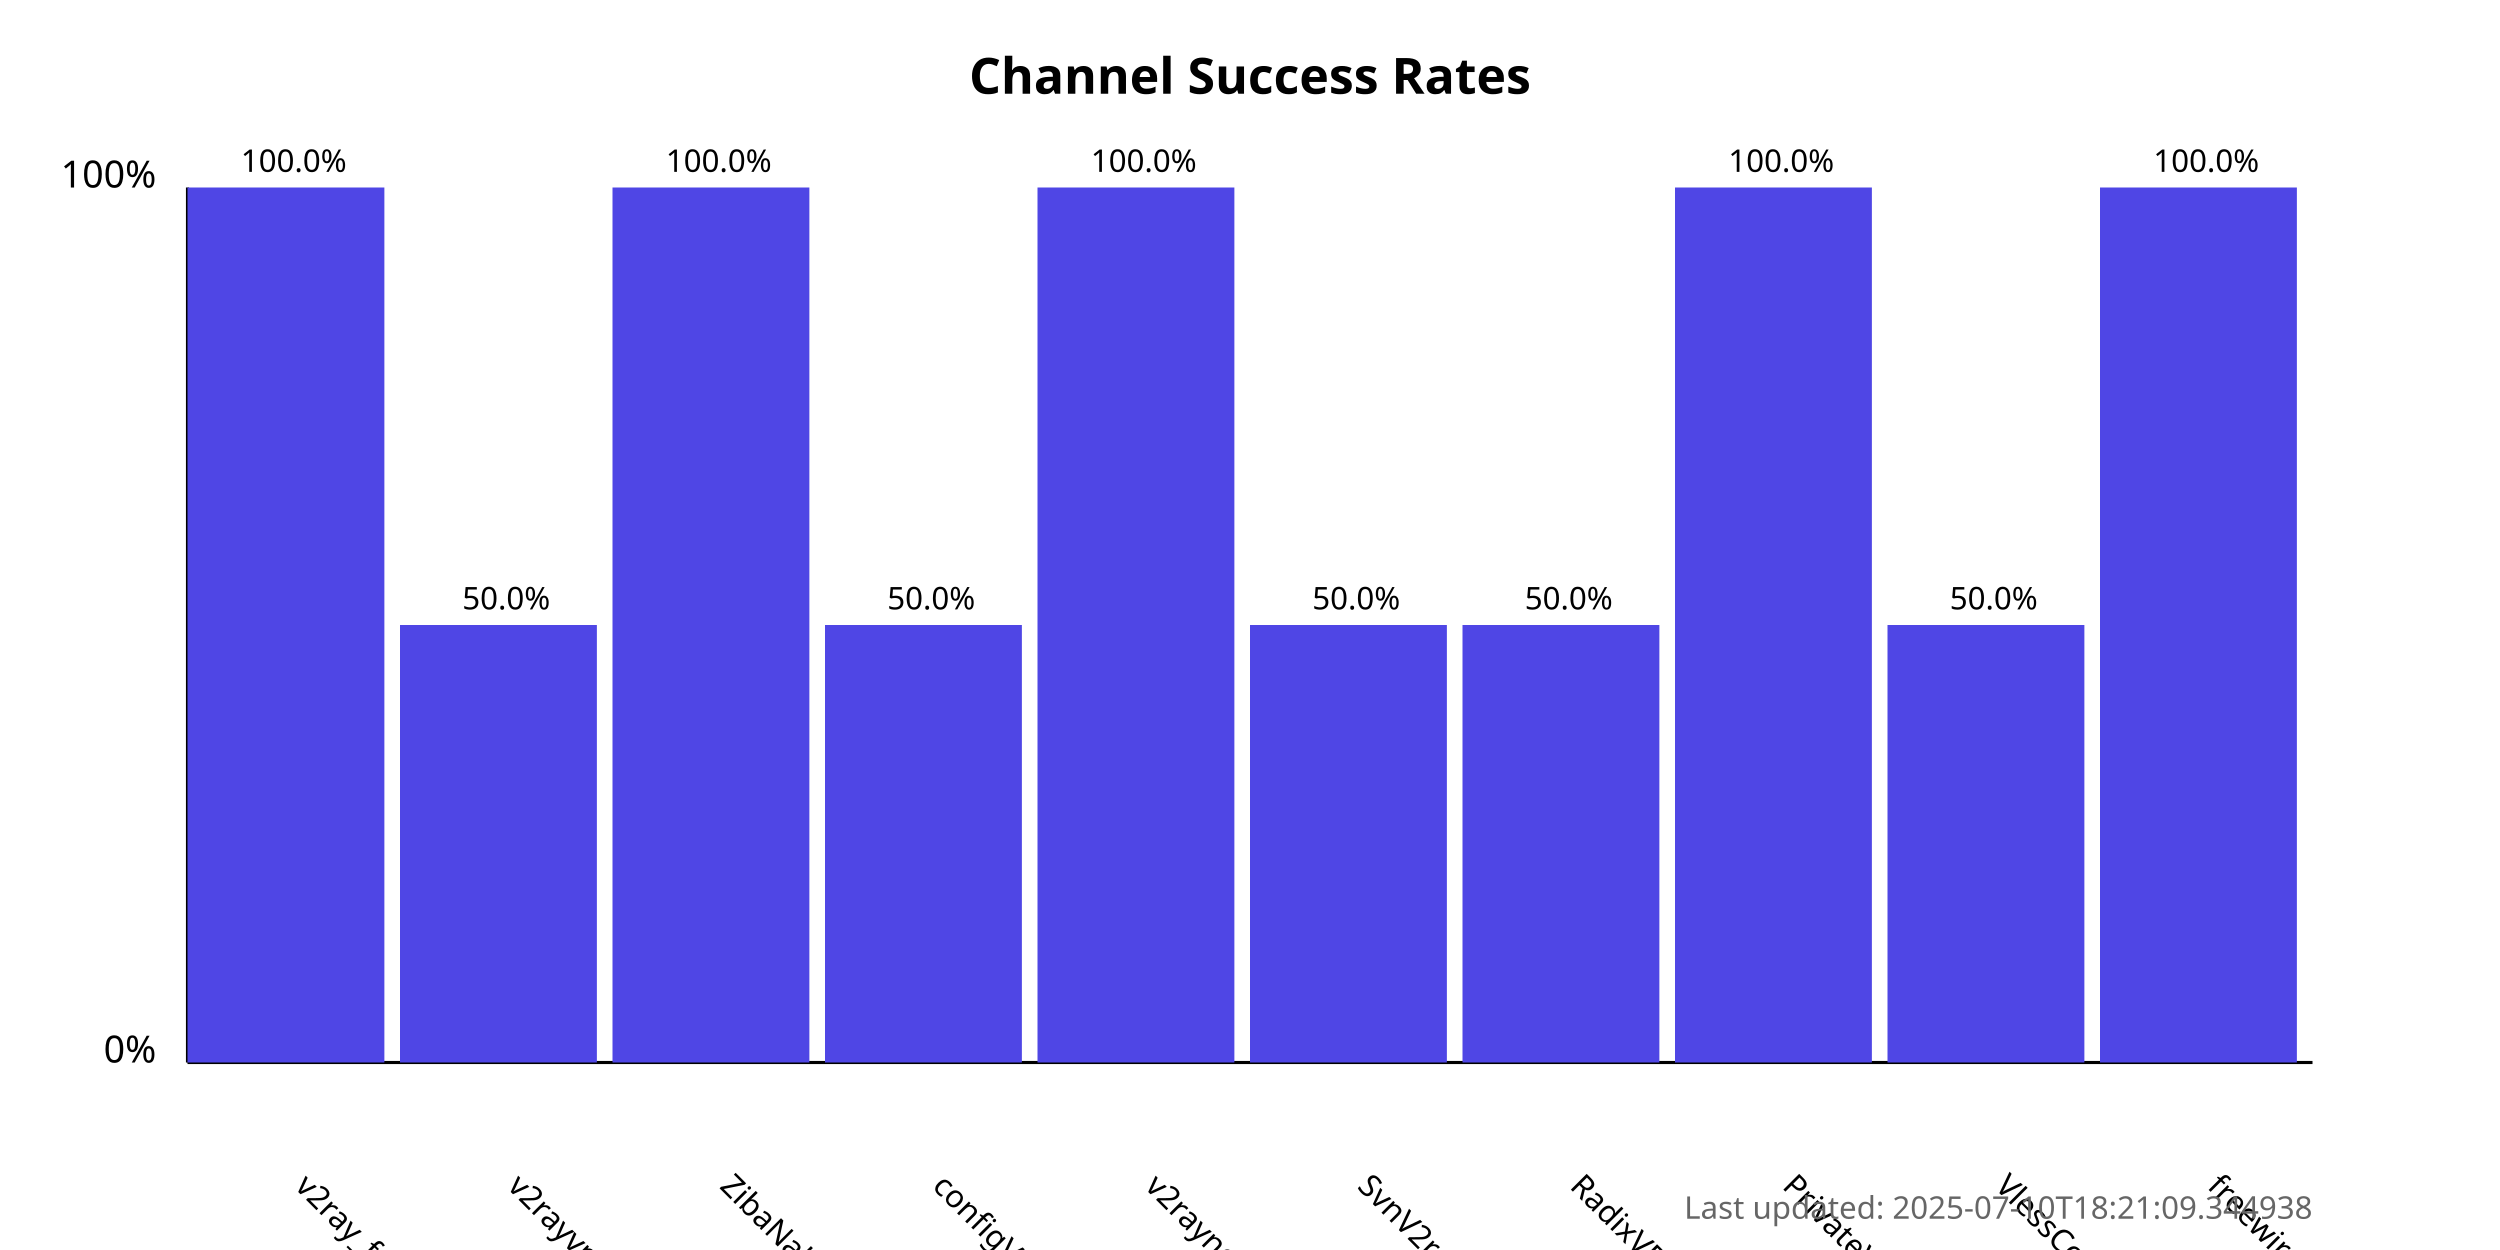
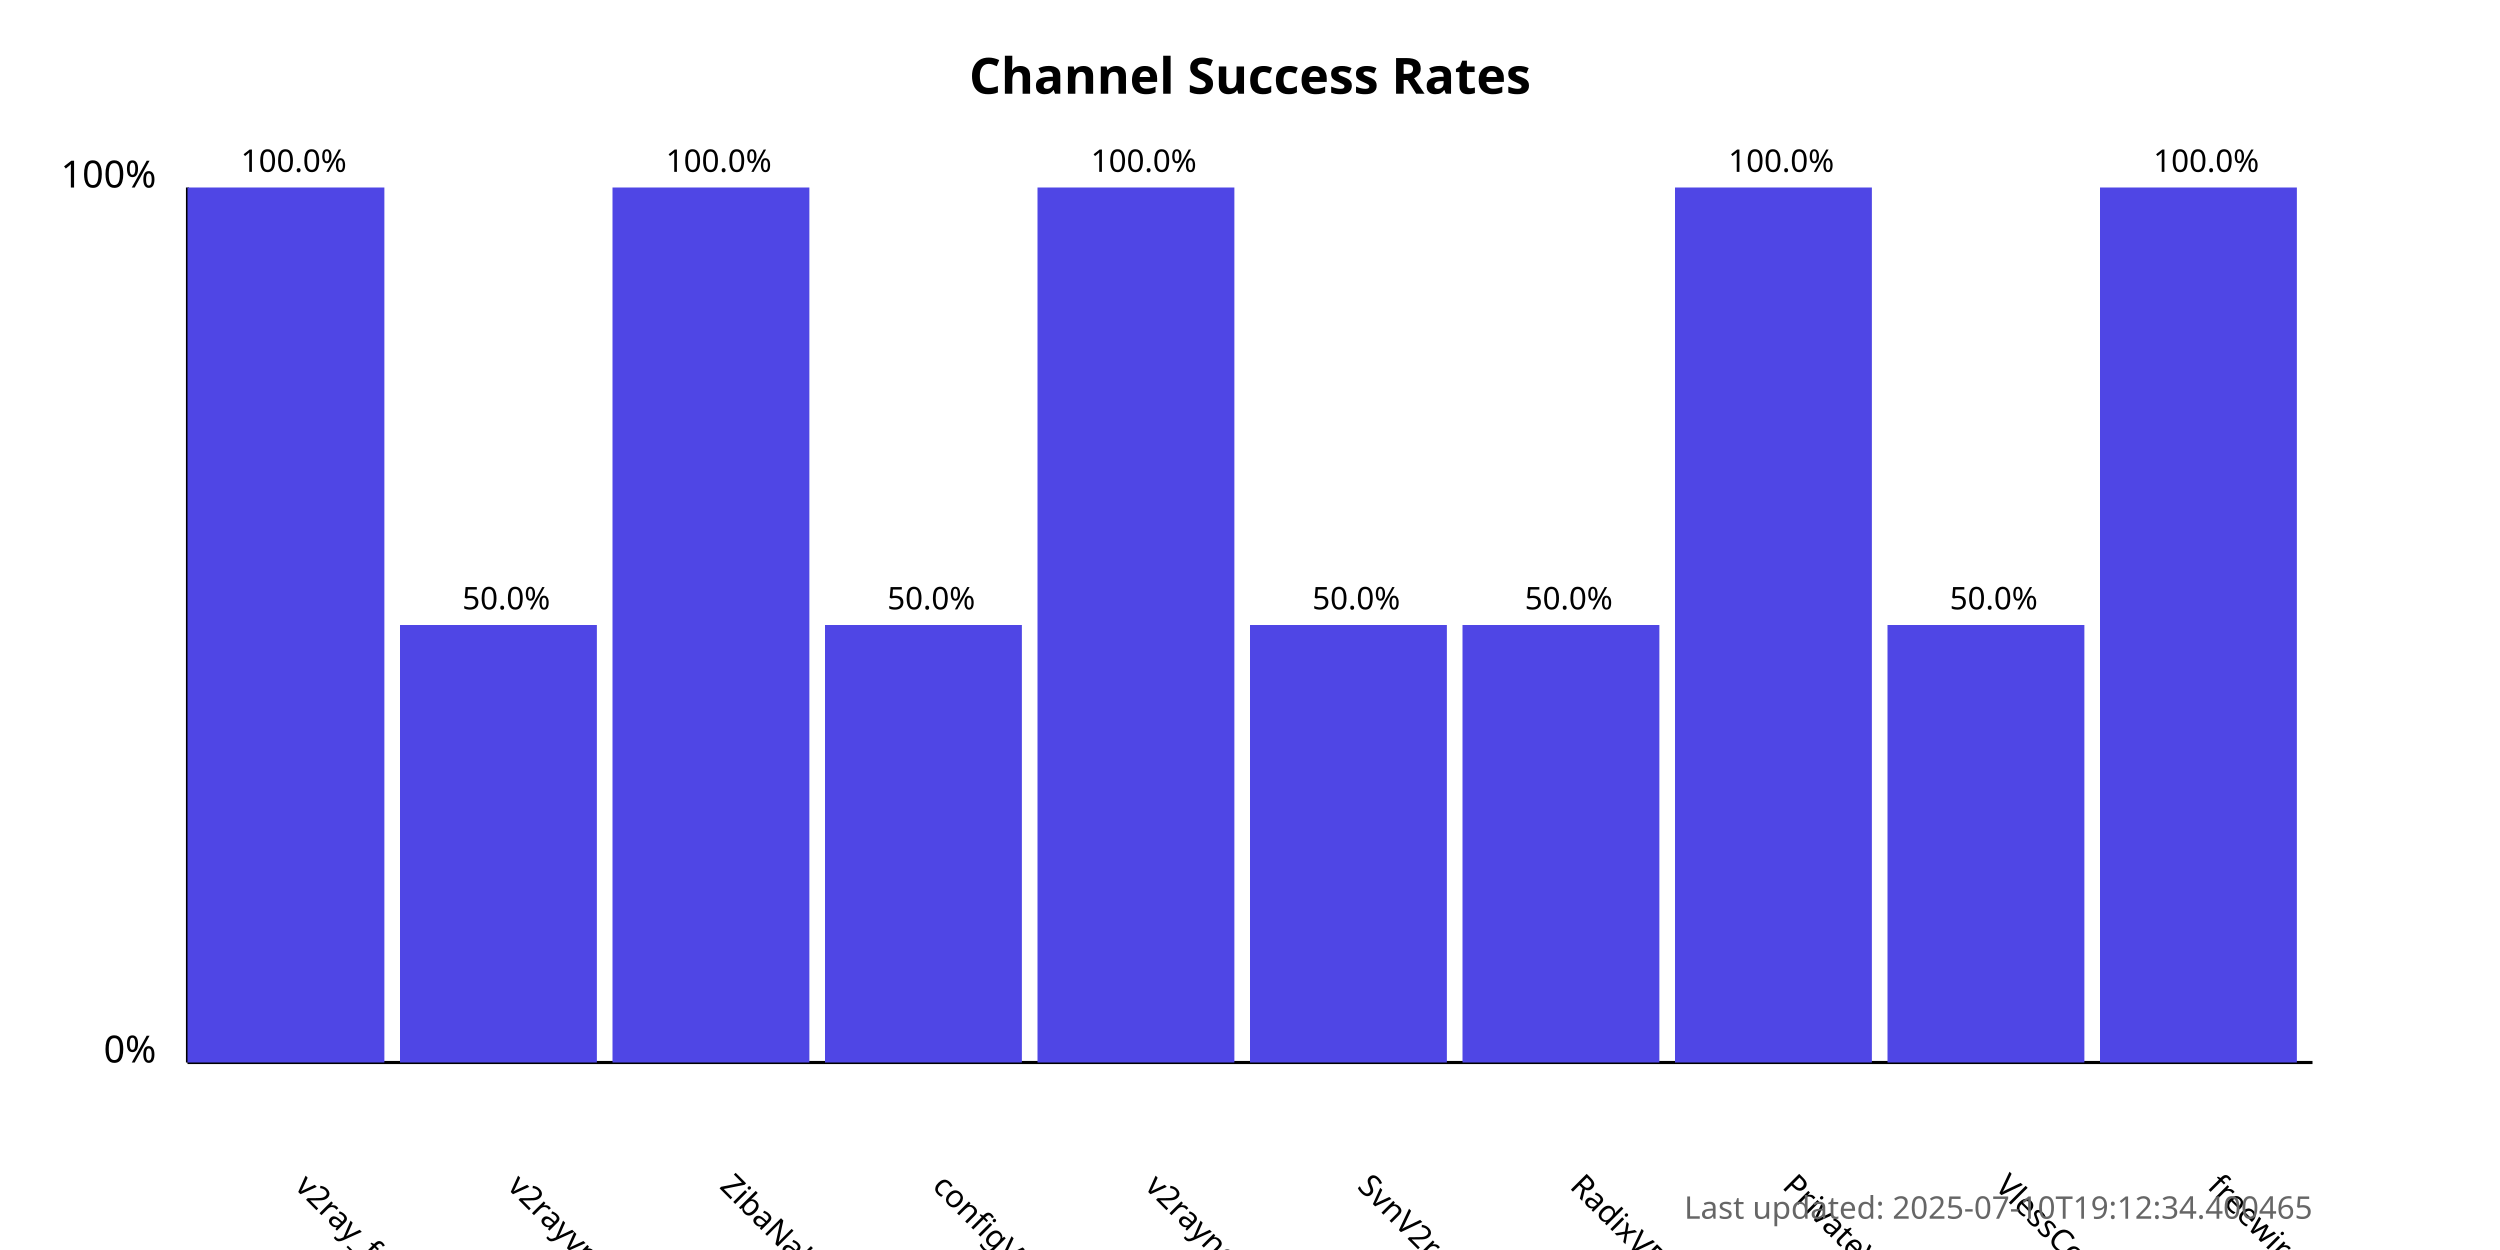
<svg xmlns="http://www.w3.org/2000/svg" width="800" height="400">
  <style>
            .chart-title { font: bold 16px sans-serif; }
            .axis-label { font: 12px sans-serif; }
            .tick-label { font: 10px sans-serif; }
            .bar { fill: #4f46e5; }
            .bar:hover { fill: #6366f1; }
            .timestamp { font: 10px sans-serif; fill: #666; }
        </style>
  <text x="400.0" y="30" text-anchor="middle" class="chart-title">
            Channel Success Rates
        </text>
  <line x1="60" y1="340" x2="60" y2="60" stroke="black" stroke-width="1" />
  <line x1="60" y1="340" x2="740" y2="340" stroke="black" stroke-width="1" />
  <text x="50" y="340" text-anchor="end" class="axis-label">0%</text>
  <text x="50" y="60" text-anchor="end" class="axis-label">100%</text>
  <g>
    <rect x="60" y="60.0" width="63.0" height="280.0" class="bar" />
    <text x="94.0" y="380" transform="rotate(45, 94.0, 380)" text-anchor="start" class="tick-label">
                v2ray_free_conf
            </text>
    <text x="94.0" y="55.0" text-anchor="middle" class="tick-label">
                100.0%
            </text>
  </g>
  <g>
    <rect x="128.0" y="200.0" width="63.0" height="140.0" class="bar" />
    <text x="162.0" y="380" transform="rotate(45, 162.0, 380)" text-anchor="start" class="tick-label">
                v2rayvpno
            </text>
    <text x="162.0" y="195.0" text-anchor="middle" class="tick-label">
                50.0%
            </text>
  </g>
  <g>
    <rect x="196.0" y="60.0" width="63.0" height="280.0" class="bar" />
    <text x="230.0" y="380" transform="rotate(45, 230.0, 380)" text-anchor="start" class="tick-label">
                ZibaNabz
            </text>
    <text x="230.0" y="55.0" text-anchor="middle" class="tick-label">
                100.0%
            </text>
  </g>
  <g>
    <rect x="264.0" y="200.0" width="63.0" height="140.0" class="bar" />
    <text x="298.0" y="380" transform="rotate(45, 298.0, 380)" text-anchor="start" class="tick-label">
                configV2rayForFree
            </text>
    <text x="298.0" y="195.0" text-anchor="middle" class="tick-label">
                50.0%
            </text>
  </g>
  <g>
    <rect x="332.0" y="60.0" width="63.0" height="280.0" class="bar" />
    <text x="366.0" y="380" transform="rotate(45, 366.0, 380)" text-anchor="start" class="tick-label">
                v2rayngvpn
            </text>
    <text x="366.0" y="55.0" text-anchor="middle" class="tick-label">
                100.0%
            </text>
  </g>
  <g>
    <rect x="400.0" y="200.0" width="63.0" height="140.0" class="bar" />
    <text x="434.0" y="380" transform="rotate(45, 434.0, 380)" text-anchor="start" class="tick-label">
                SvnV2ray
            </text>
    <text x="434.0" y="195.0" text-anchor="middle" class="tick-label">
                50.0%
            </text>
  </g>
  <g>
    <rect x="468.0" y="200.0" width="63.0" height="140.0" class="bar" />
    <text x="502.0" y="380" transform="rotate(45, 502.0, 380)" text-anchor="start" class="tick-label">
                RadixVPN
            </text>
    <text x="502.0" y="195.0" text-anchor="middle" class="tick-label">
                50.0%
            </text>
  </g>
  <g>
    <rect x="536.0" y="60.0" width="63.0" height="280.0" class="bar" />
    <text x="570.0" y="380" transform="rotate(45, 570.0, 380)" text-anchor="start" class="tick-label">
                PrivateVPNs
            </text>
    <text x="570.0" y="55.0" text-anchor="middle" class="tick-label">
                100.0%
            </text>
  </g>
  <g>
    <rect x="604.0" y="200.0" width="63.0" height="140.0" class="bar" />
    <text x="638.0" y="380" transform="rotate(45, 638.0, 380)" text-anchor="start" class="tick-label">
                VlessConfig
            </text>
    <text x="638.0" y="195.0" text-anchor="middle" class="tick-label">
                50.0%
            </text>
  </g>
  <g>
    <rect x="672.0" y="60.0" width="63.0" height="280.0" class="bar" />
    <text x="706.0" y="380" transform="rotate(45, 706.0, 380)" text-anchor="start" class="tick-label">
                freewireguard
            </text>
    <text x="706.0" y="55.0" text-anchor="middle" class="tick-label">
                100.0%
            </text>
  </g>
  <text x="740" y="390" text-anchor="end" class="timestamp">
-             Last updated: 2025-07-10T18:21:09.344938
+             Last updated: 2025-07-10T19:12:34.400465
        </text>
</svg>
